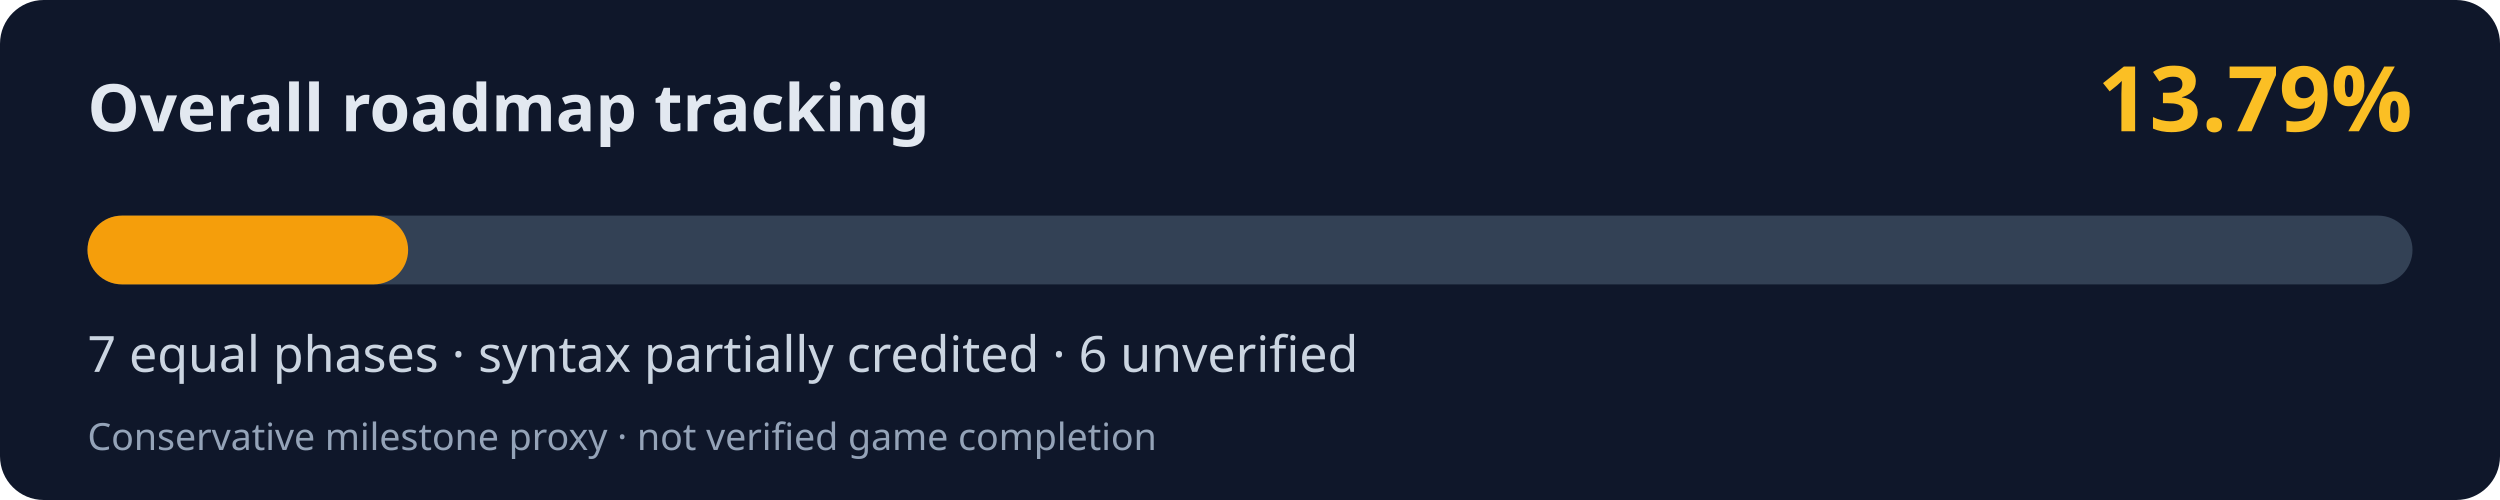
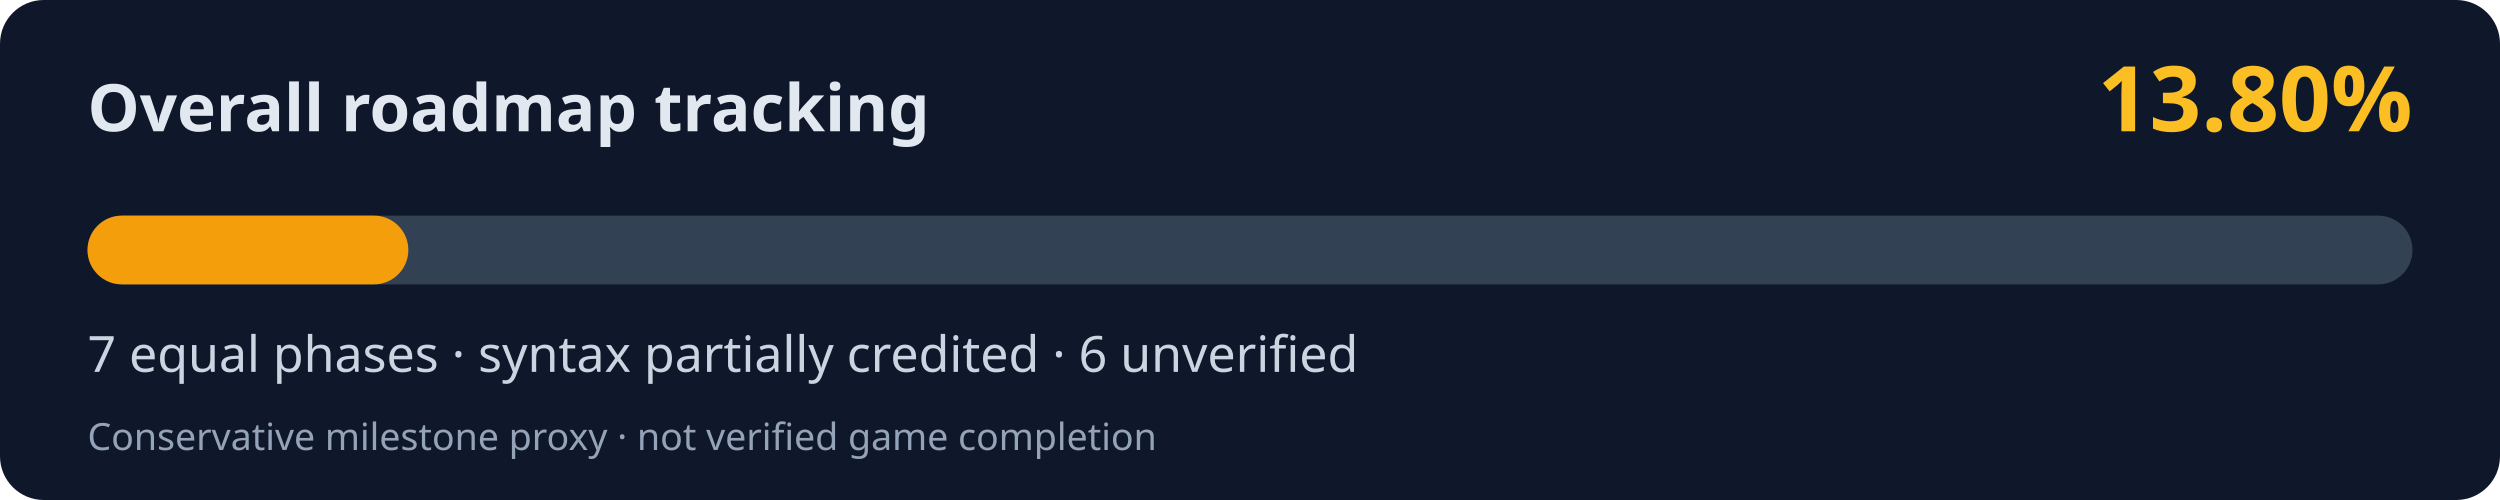
<svg xmlns="http://www.w3.org/2000/svg" width="800" height="160" viewBox="0 0 800 160" role="img" aria-labelledby="title desc">
  <rect width="800" height="160" rx="14" fill="#0f172a" />
  <text x="28" y="42" fill="#e2e8f0" font-family="system-ui,Segoe UI,sans-serif" font-weight="700" font-size="21">Overall roadmap tracking</text>
-   <text x="772" y="42" fill="#fbbf24" font-family="system-ui,Segoe UI,sans-serif" font-weight="700" font-size="29" text-anchor="end">13.79%</text>
+   <text x="772" y="42" fill="#fbbf24" font-family="system-ui,Segoe UI,sans-serif" font-weight="700" font-size="29" text-anchor="end">13.80%</text>
  <rect x="28" y="69" width="744" height="22" rx="11" fill="#334155" />
-   <rect x="28" y="69" width="102.60" height="22" rx="11" fill="#f59e0b" />
+   <rect x="28" y="69" width="102.67" height="22" rx="11" fill="#f59e0b" />
  <text x="28" y="119" fill="#cbd5e1" font-family="system-ui,Segoe UI,sans-serif" font-size="16">7 equal phases · syntax partially credited · 6 unverified</text>
  <text x="28" y="144" fill="#94a3b8" font-family="system-ui,Segoe UI,sans-serif" font-size="12">Conservative milestone proxy · not verified game completion</text>
</svg>
